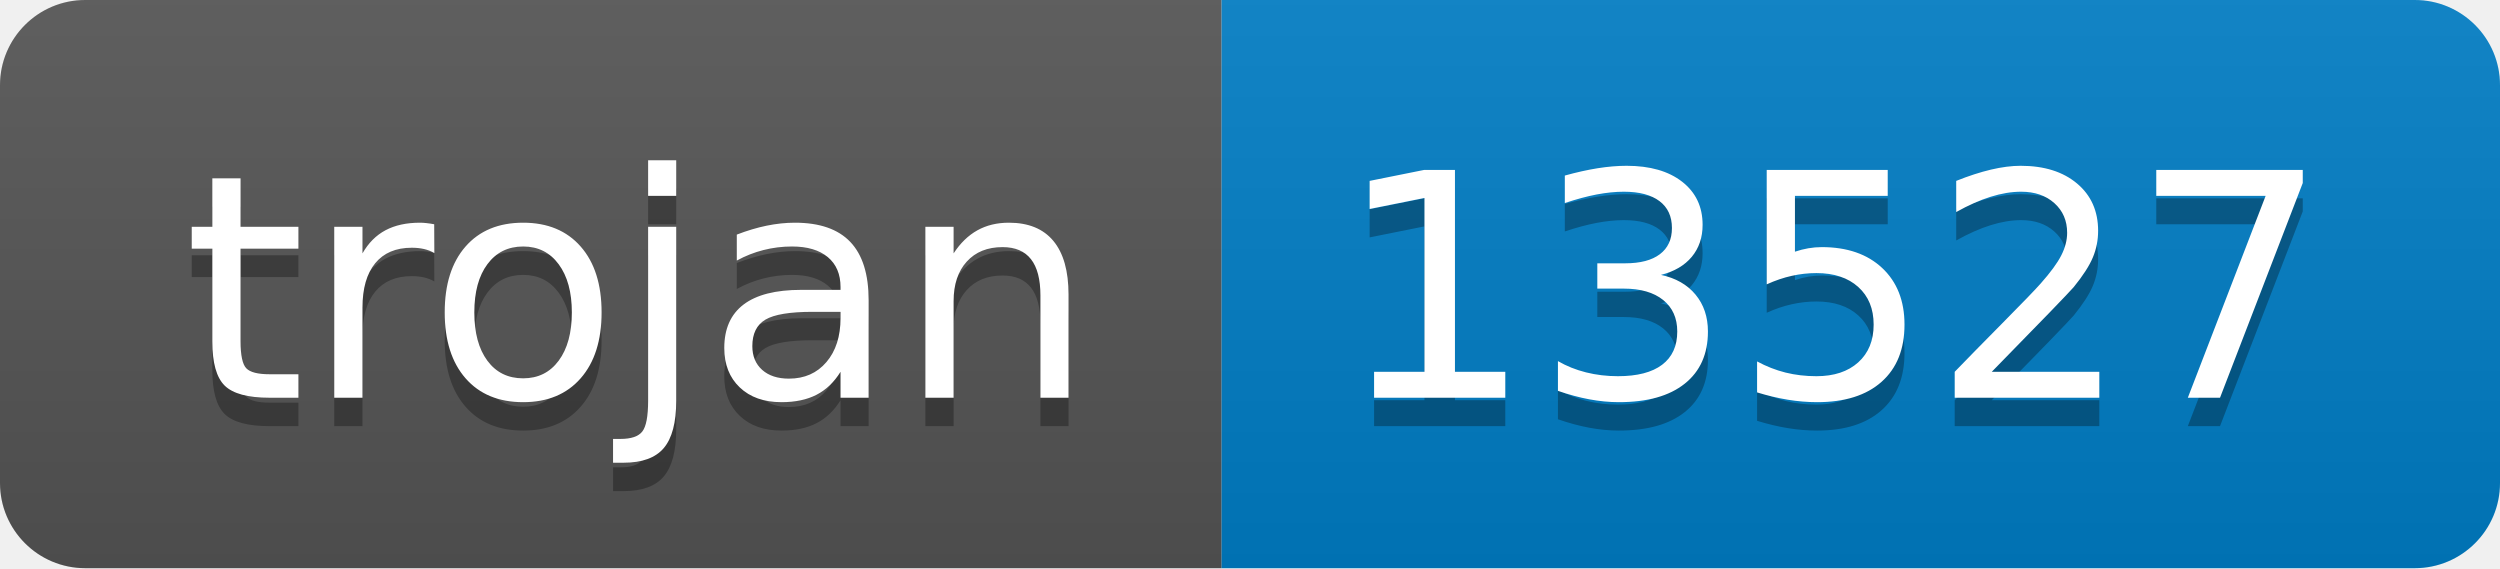
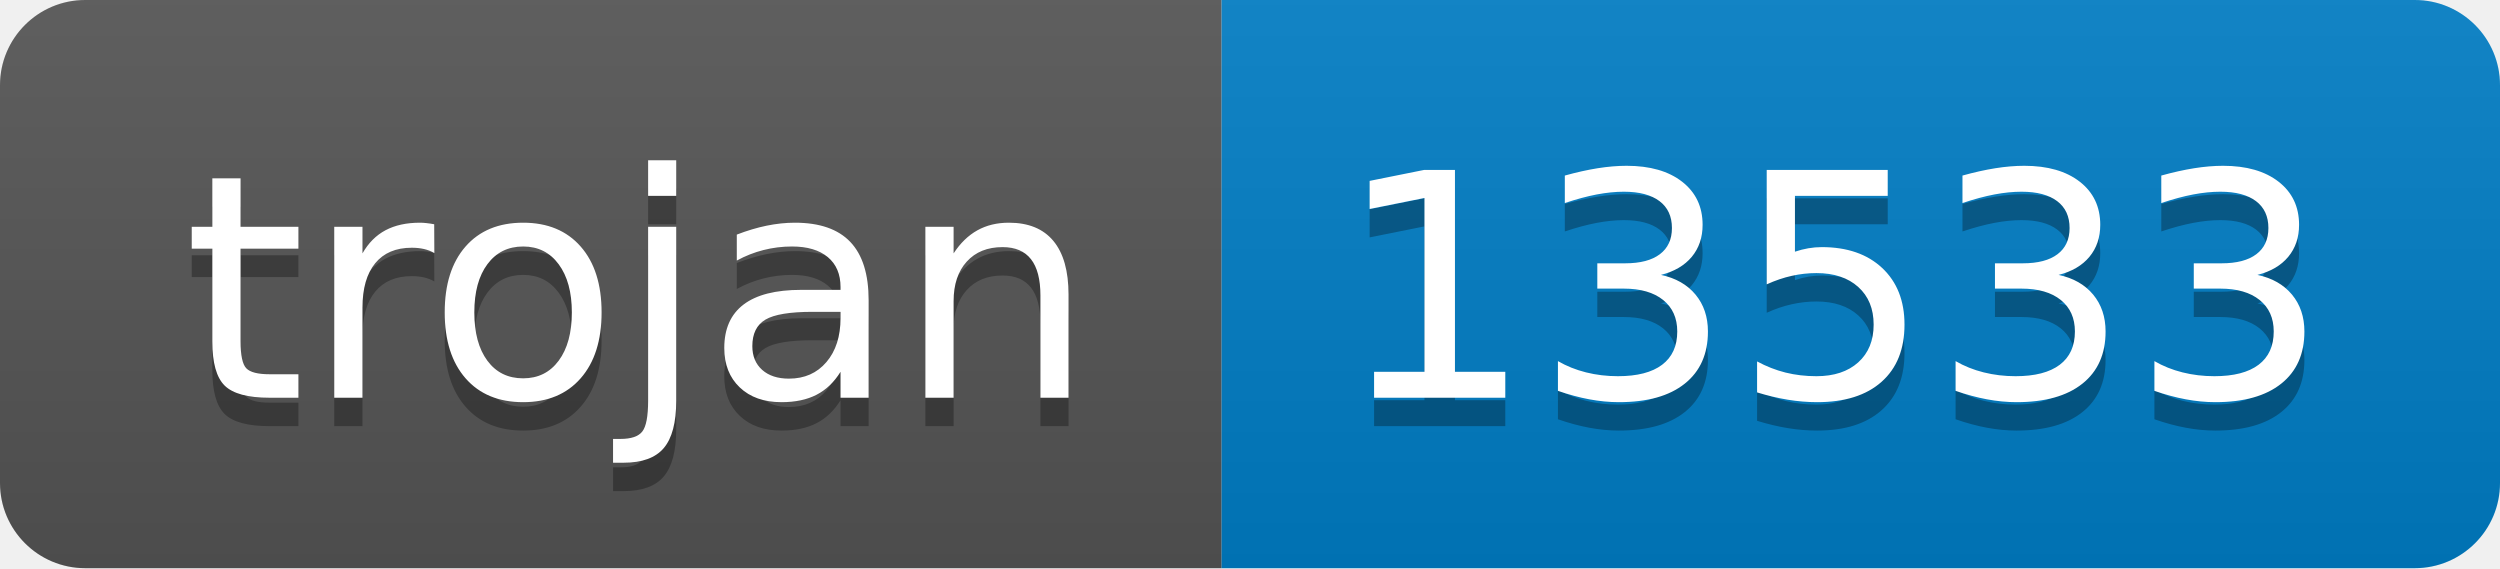
- <svg xmlns="http://www.w3.org/2000/svg" width="88" height="20" role="img" aria-label="trojan: 13527">
+ <svg xmlns="http://www.w3.org/2000/svg" width="88" height="20" role="img" aria-label="trojan: 13533">
  <linearGradient id="s" x2="0" y2="100%">
    <stop offset="0" stop-color="#bbb" stop-opacity=".1" />
    <stop offset="1" stop-opacity=".1" />
  </linearGradient>
  <clipPath id="r">
    <rect width="88" height="20" rx="3" fill="#fff" />
  </clipPath>
  <g clip-path="url(#r)">
    <rect width="43" height="20" fill="#555" />
    <rect x="43" width="45" height="20" fill="#007ec6" />
    <rect width="88" height="20" fill="url(#s)" />
  </g>
  <g fill="#fff" text-anchor="middle" font-family="Verdana,Geneva,DejaVu Sans,sans-serif" text-rendering="geometricPrecision" font-size="110">
    <text aria-hidden="true" x="225" y="150" fill="#010101" fill-opacity=".3" transform="scale(.1)" textLength="330">trojan</text>
    <text x="225" y="140" transform="scale(.1)" fill="#fff" textLength="330">trojan</text>
-     <text aria-hidden="true" x="645" y="150" fill="#010101" fill-opacity=".3" transform="scale(.1)" textLength="350">13527</text>
-     <text x="645" y="140" transform="scale(.1)" fill="#fff" textLength="350">13527</text>
+     <text aria-hidden="true" x="645" y="150" fill="#010101" fill-opacity=".3" transform="scale(.1)" textLength="350">13533</text>
+     <text x="645" y="140" transform="scale(.1)" fill="#fff" textLength="350">13533</text>
  </g>
</svg>
